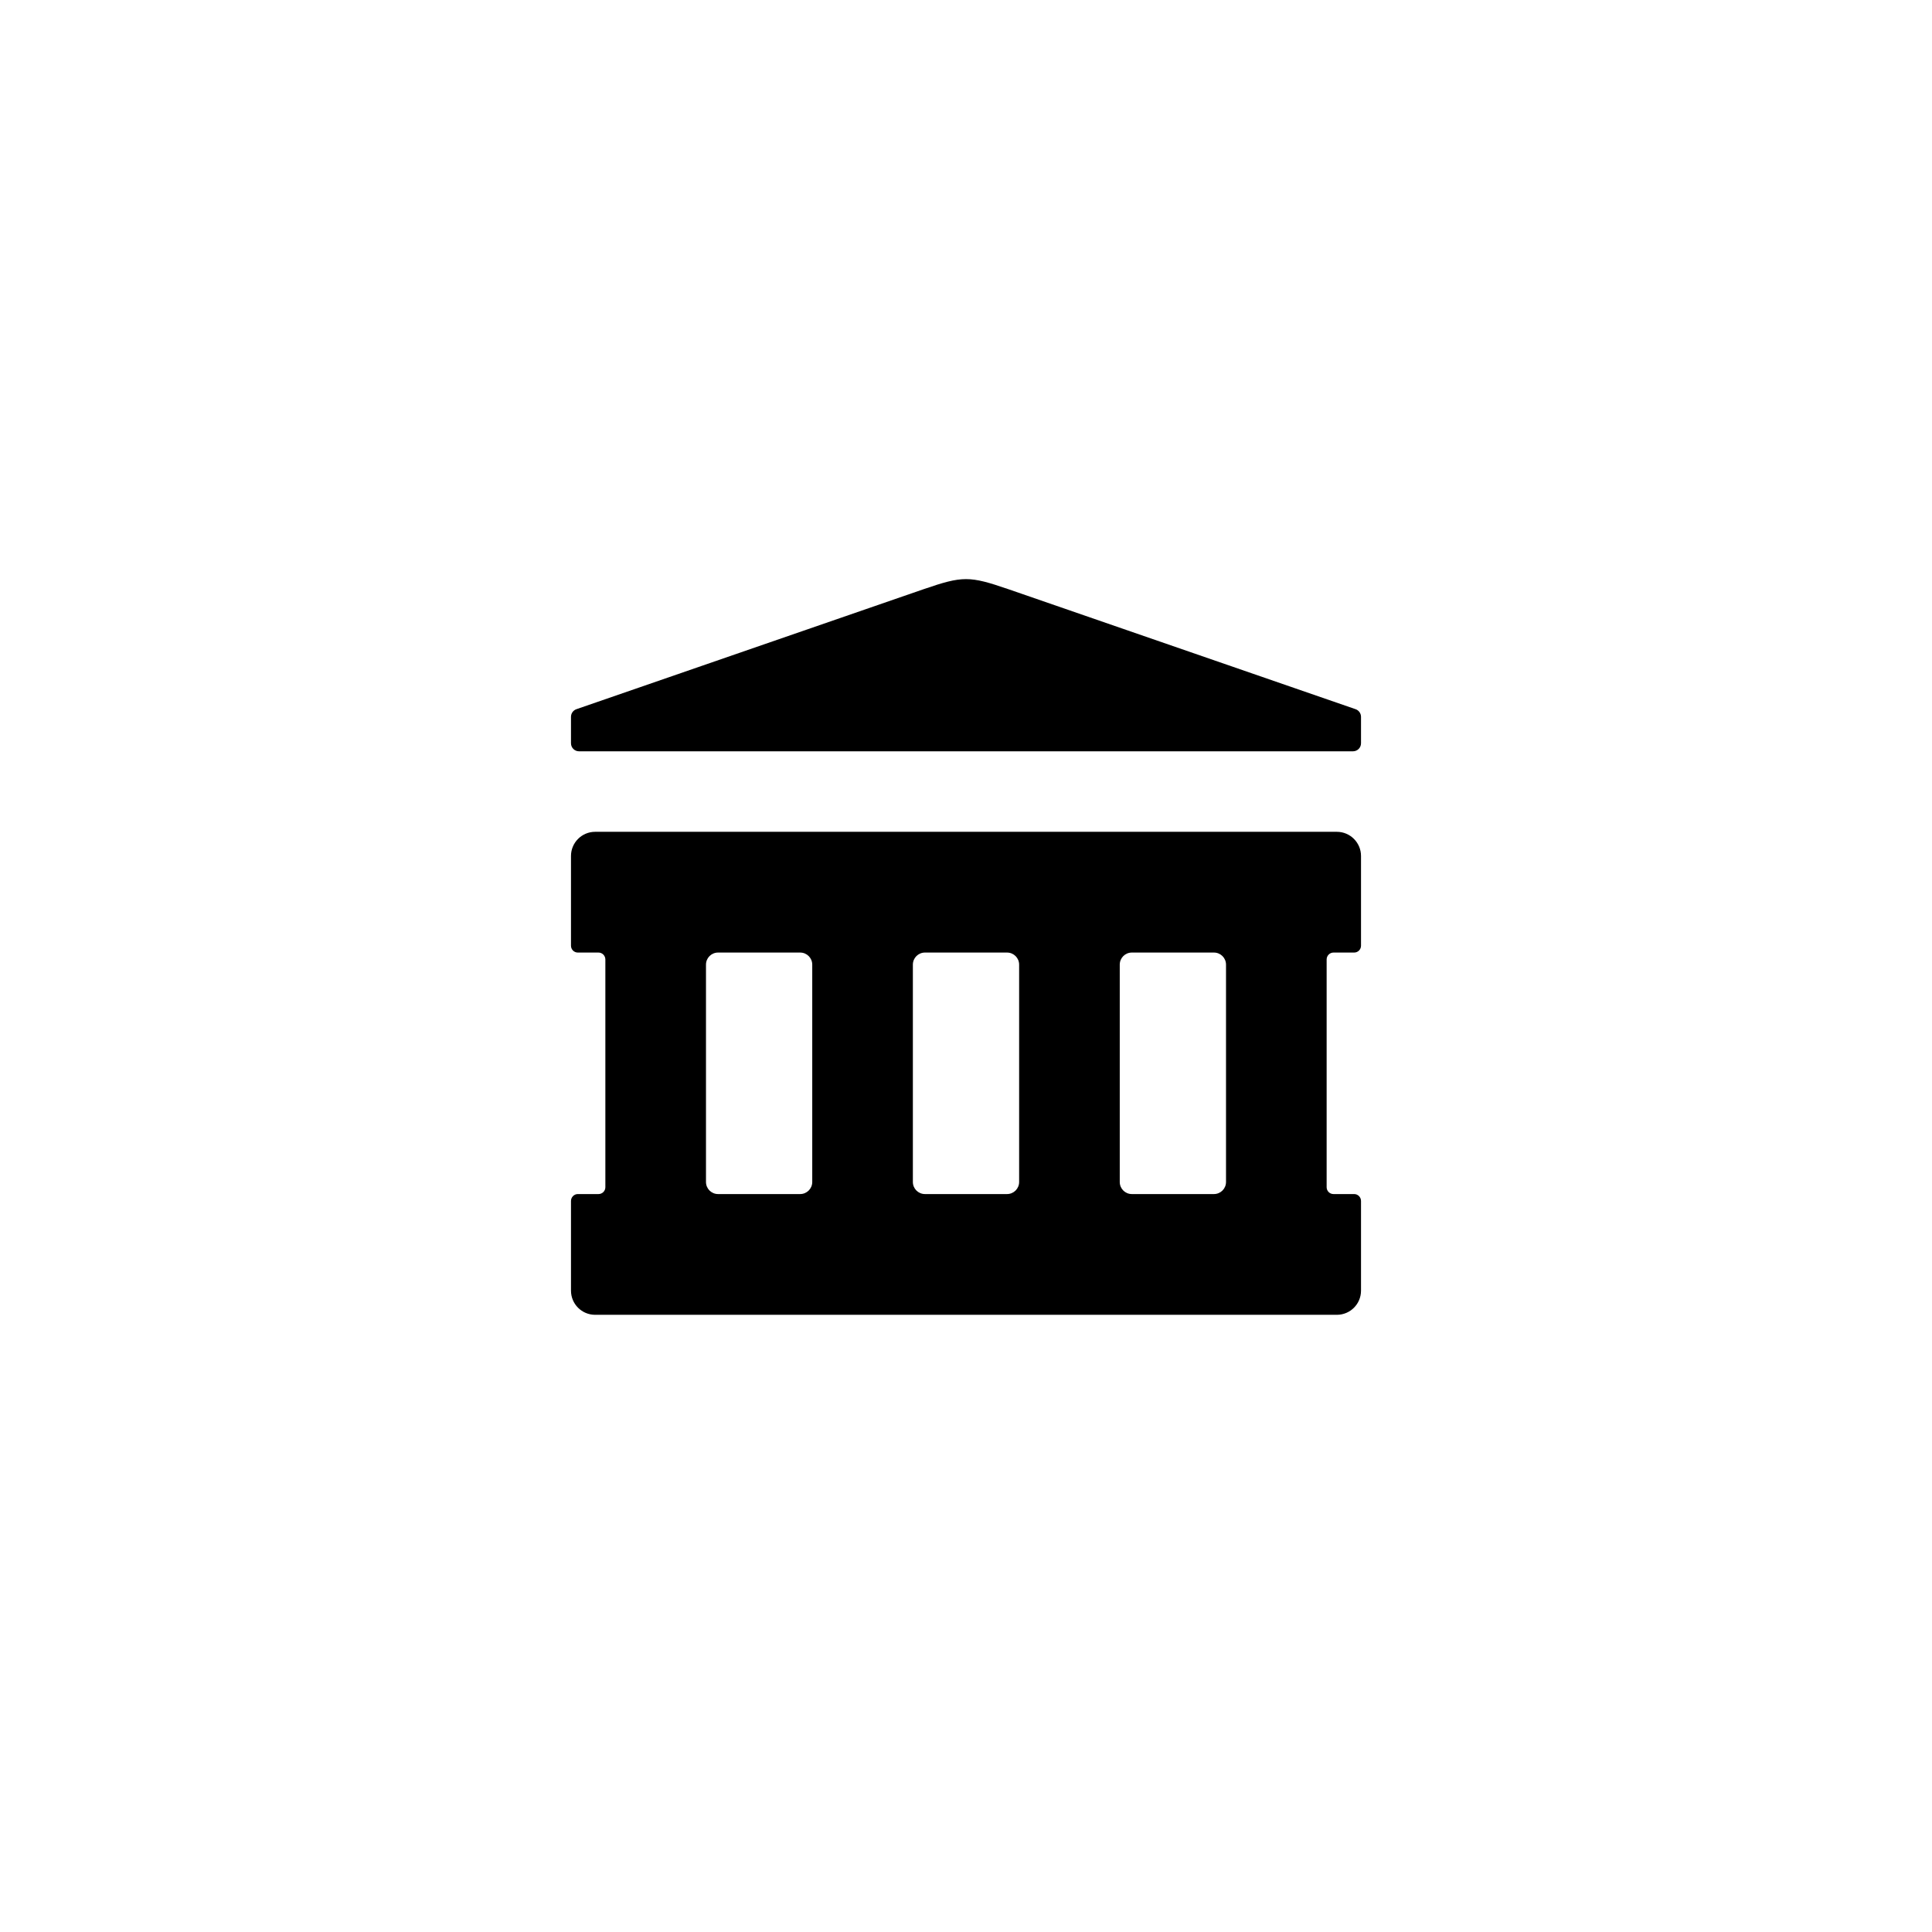
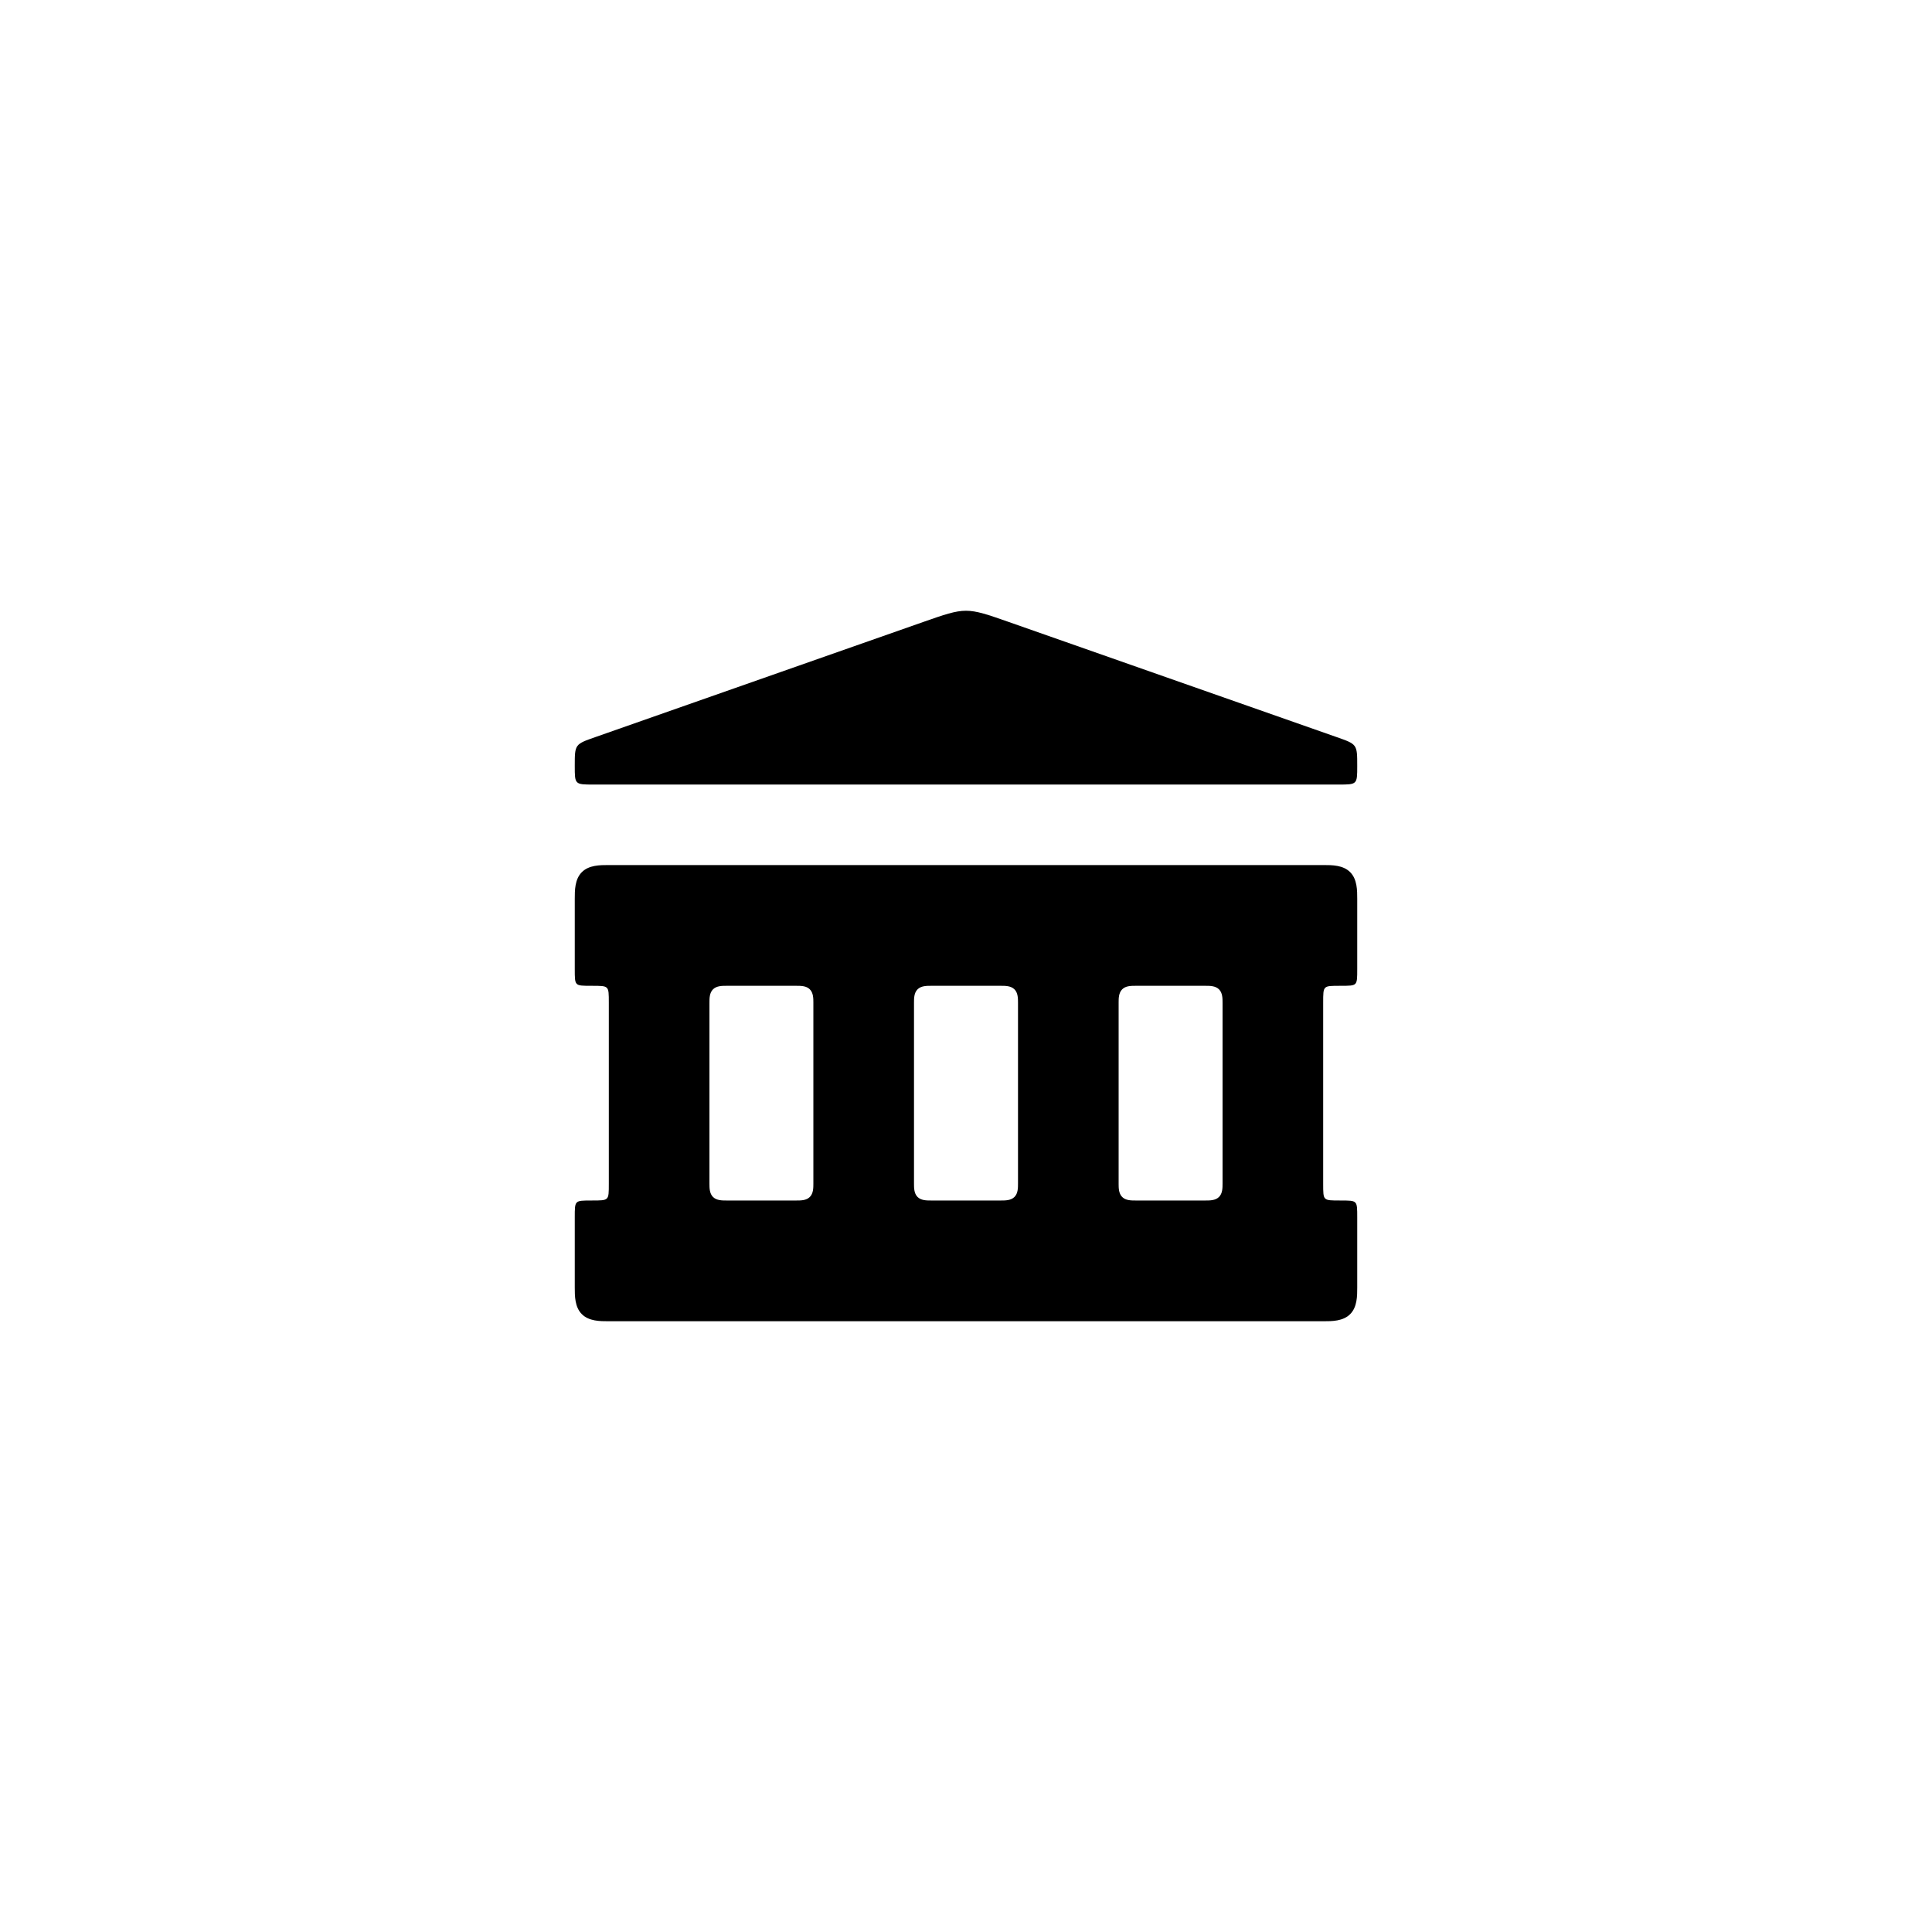
<svg xmlns="http://www.w3.org/2000/svg" viewBox="0 0 24 24">
-   <path d="M7.093 9.233L7.093 8.905C7.093 8.862 7.12 8.824 7.16 8.81L11.474 7.319C11.716 7.236 11.858 7.194 12 7.194C12.142 7.194 12.284 7.236 12.526 7.319L16.84 8.81C16.88 8.824 16.907 8.862 16.907 8.905L16.907 9.233C16.907 9.289 16.862 9.333 16.807 9.333L7.193 9.333C7.138 9.333 7.093 9.289 7.093 9.233ZM7.093 11.748L7.093 10.633C7.093 10.468 7.227 10.333 7.393 10.333L16.607 10.333C16.773 10.333 16.907 10.468 16.907 10.633L16.907 11.748C16.907 11.795 16.869 11.833 16.822 11.833L16.565 11.833C16.518 11.833 16.48 11.872 16.48 11.919L16.48 14.748C16.48 14.795 16.518 14.833 16.565 14.833L16.822 14.833C16.869 14.833 16.907 14.872 16.907 14.919L16.907 16.033C16.907 16.199 16.773 16.333 16.607 16.333L7.393 16.333C7.227 16.333 7.093 16.199 7.093 16.033L7.093 14.919C7.093 14.872 7.131 14.833 7.178 14.833L7.435 14.833C7.482 14.833 7.52 14.795 7.52 14.748L7.52 11.919C7.52 11.872 7.482 11.833 7.435 11.833L7.178 11.833C7.131 11.833 7.093 11.795 7.093 11.748ZM11.49 11.833C11.407 11.833 11.34 11.9 11.34 11.983L11.34 14.683C11.34 14.766 11.407 14.833 11.49 14.833L12.51 14.833C12.593 14.833 12.66 14.766 12.66 14.683L12.66 11.983C12.66 11.9 12.593 11.833 12.51 11.833L11.49 11.833ZM9.94 11.833L8.92 11.833C8.837 11.833 8.77 11.9 8.77 11.983L8.77 14.683C8.77 14.766 8.837 14.833 8.92 14.833L9.94 14.833C10.023 14.833 10.09 14.766 10.09 14.683L10.09 11.983C10.09 11.9 10.023 11.833 9.94 11.833ZM13.91 11.983L13.91 14.683C13.91 14.766 13.977 14.833 14.06 14.833L15.08 14.833C15.163 14.833 15.23 14.766 15.23 14.683L15.23 11.983C15.23 11.9 15.163 11.833 15.08 11.833L14.06 11.833C13.977 11.833 13.91 11.9 13.91 11.983Z" />
+   <path d="M7.14 9.515C7.14 9.246 7.14 9.246 7.394 9.157L11.467 7.727C11.733 7.634 11.867 7.587 12 7.587C12.133 7.587 12.267 7.634 12.533 7.727L16.606 9.157C16.86 9.246 16.86 9.246 16.86 9.515C16.86 9.631 16.86 9.688 16.831 9.717C16.801 9.746 16.745 9.746 16.629 9.746L7.371 9.746C7.255 9.746 7.199 9.746 7.169 9.717C7.14 9.688 7.14 9.631 7.14 9.515ZM7.14 12.035L7.14 11.166C7.14 11.06 7.14 10.922 7.228 10.834C7.316 10.746 7.453 10.746 7.56 10.746L16.44 10.746C16.547 10.746 16.684 10.746 16.772 10.834C16.86 10.922 16.86 11.06 16.86 11.166L16.86 12.035C16.86 12.148 16.86 12.197 16.835 12.222C16.81 12.246 16.761 12.246 16.648 12.246C16.536 12.246 16.487 12.246 16.462 12.271C16.437 12.296 16.437 12.345 16.437 12.458L16.437 14.702C16.437 14.814 16.437 14.864 16.462 14.888C16.487 14.913 16.536 14.913 16.648 14.913C16.761 14.913 16.81 14.913 16.835 14.938C16.86 14.963 16.86 15.012 16.86 15.125L16.86 15.993C16.86 16.1 16.86 16.237 16.772 16.325C16.684 16.413 16.547 16.413 16.44 16.413L7.56 16.413C7.453 16.413 7.316 16.413 7.228 16.325C7.14 16.237 7.14 16.1 7.14 15.993L7.14 15.125C7.14 15.012 7.14 14.963 7.165 14.938C7.19 14.913 7.239 14.913 7.351 14.913C7.464 14.913 7.513 14.913 7.538 14.888C7.563 14.864 7.563 14.814 7.563 14.702L7.563 12.458C7.563 12.345 7.563 12.296 7.538 12.271C7.513 12.246 7.464 12.246 7.351 12.246C7.239 12.246 7.19 12.246 7.165 12.222C7.14 12.197 7.14 12.148 7.14 12.035ZM11.564 12.246C11.511 12.246 11.442 12.246 11.398 12.29C11.354 12.334 11.354 12.403 11.354 12.456L11.354 14.703C11.354 14.756 11.354 14.825 11.398 14.869C11.442 14.913 11.511 14.913 11.564 14.913L12.436 14.913C12.489 14.913 12.558 14.913 12.602 14.869C12.646 14.825 12.646 14.756 12.646 14.703L12.646 12.456C12.646 12.403 12.646 12.334 12.602 12.29C12.558 12.246 12.489 12.246 12.436 12.246L11.564 12.246ZM9.894 12.246L9.023 12.246C8.97 12.246 8.901 12.246 8.857 12.29C8.813 12.334 8.813 12.403 8.813 12.456L8.813 14.703C8.813 14.756 8.813 14.825 8.857 14.869C8.901 14.913 8.97 14.913 9.023 14.913L9.894 14.913C9.948 14.913 10.017 14.913 10.06 14.869C10.104 14.825 10.104 14.756 10.104 14.703L10.104 12.456C10.104 12.403 10.104 12.334 10.06 12.29C10.017 12.246 9.948 12.246 9.894 12.246ZM13.94 12.29C13.896 12.334 13.896 12.403 13.896 12.456L13.896 14.703C13.896 14.756 13.896 14.825 13.94 14.869C13.983 14.913 14.052 14.913 14.106 14.913L14.977 14.913C15.03 14.913 15.099 14.913 15.143 14.869C15.187 14.825 15.187 14.756 15.187 14.703L15.187 12.456C15.187 12.403 15.187 12.334 15.143 12.29C15.099 12.246 15.03 12.246 14.977 12.246L14.106 12.246C14.052 12.246 13.983 12.246 13.94 12.29Z" />
</svg>
